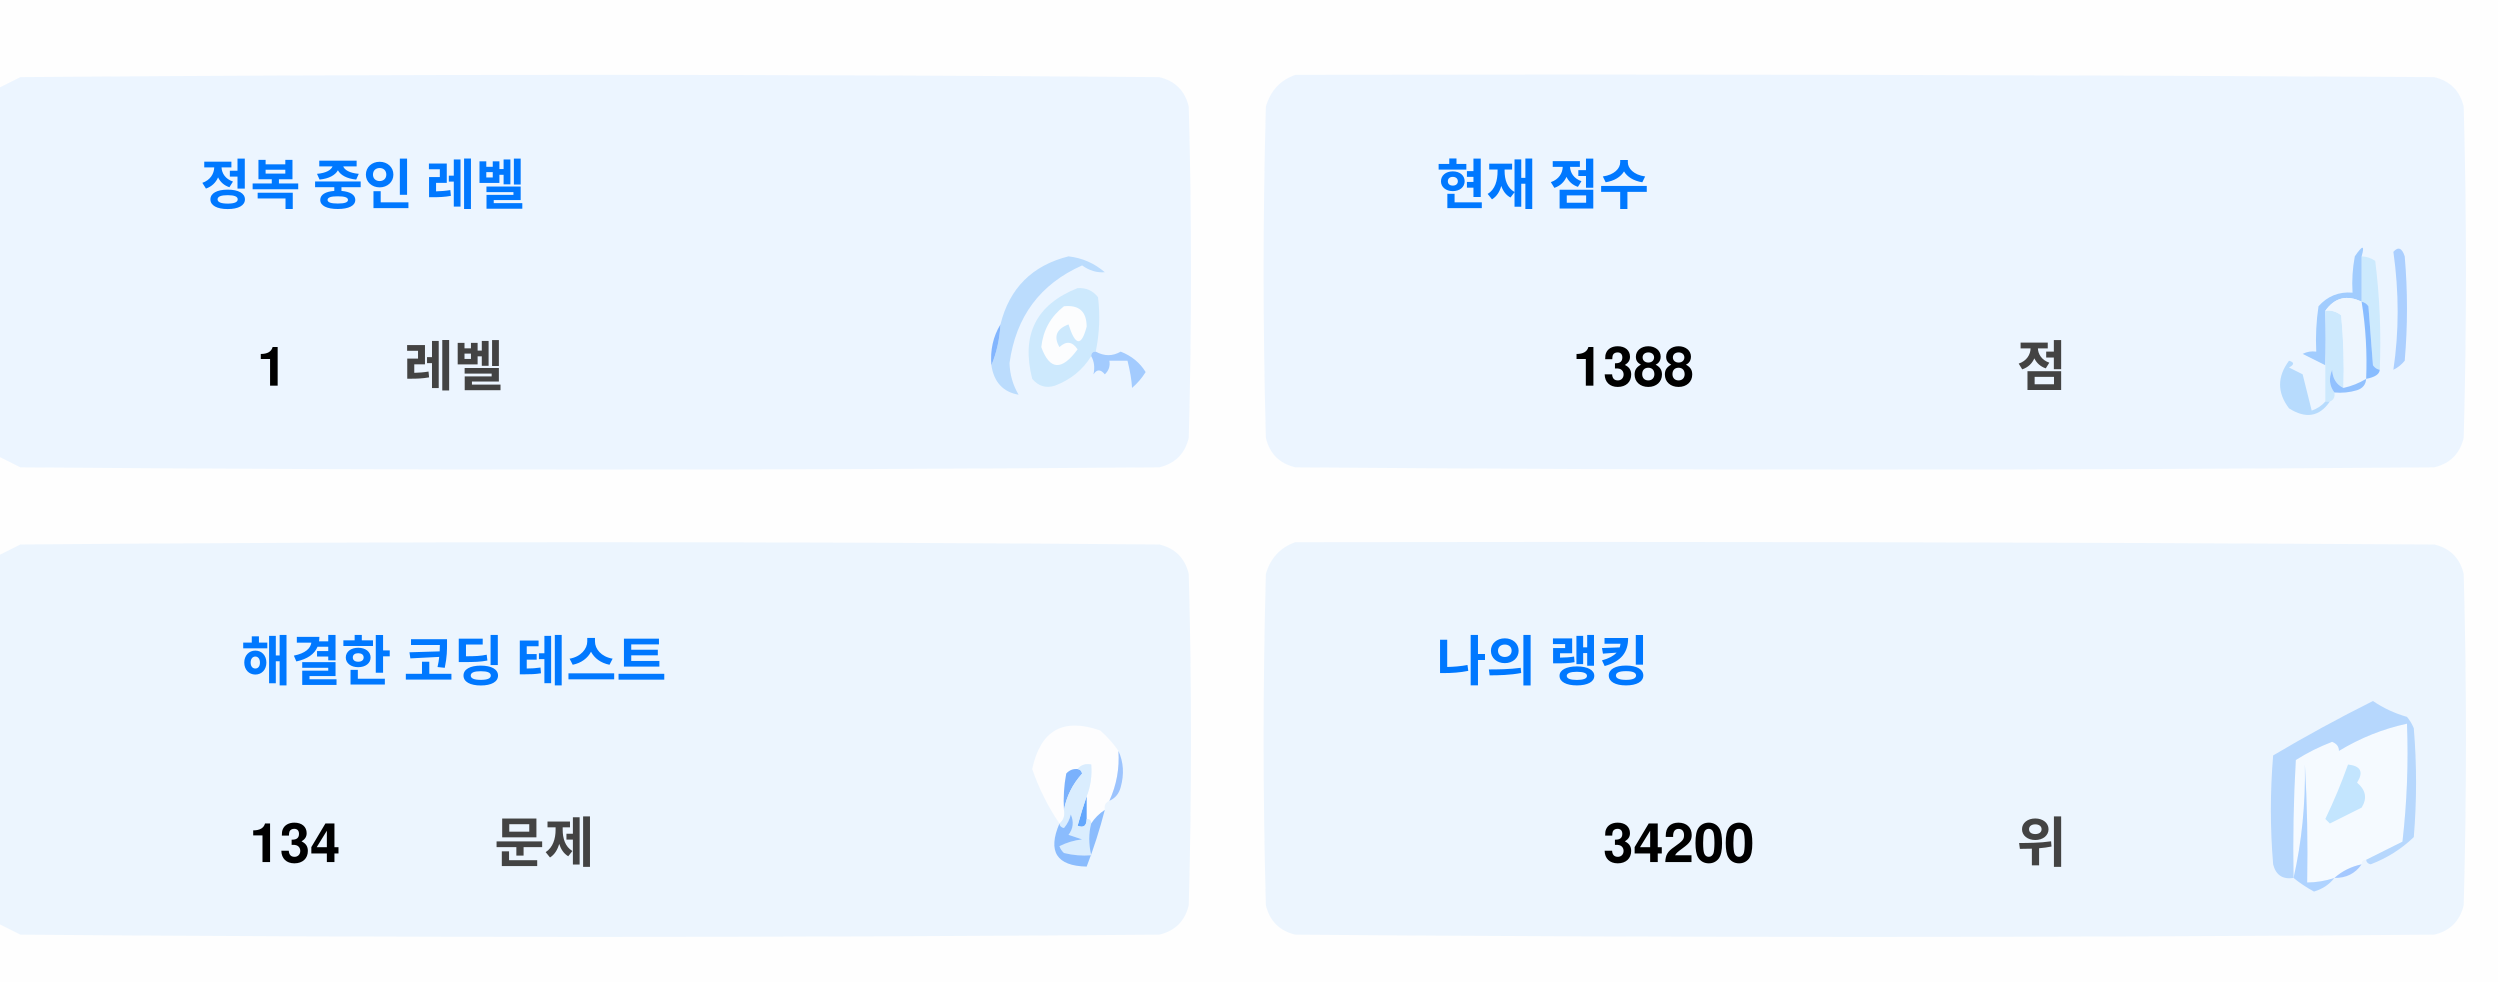
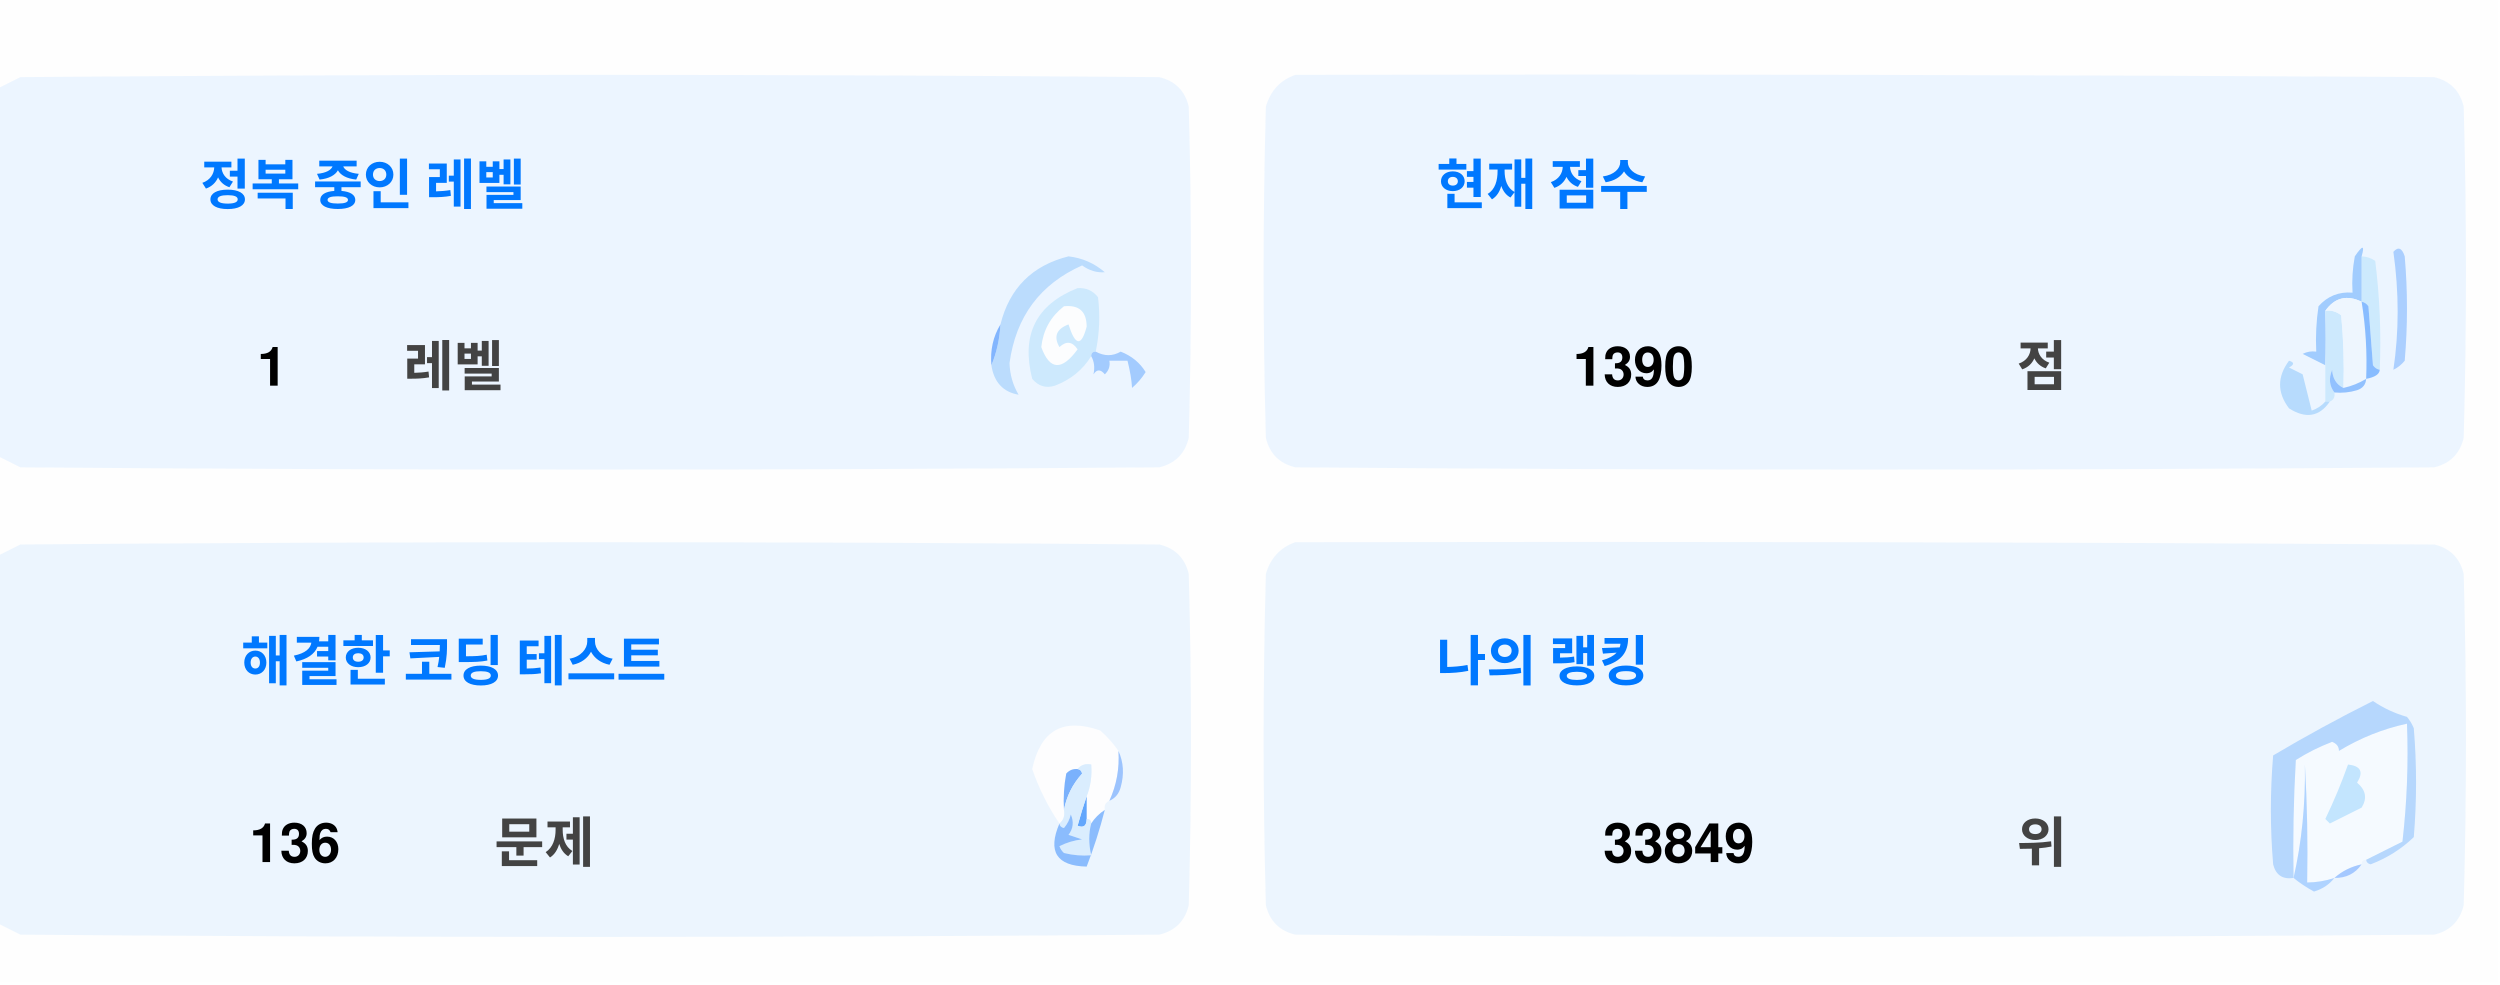
<svg xmlns="http://www.w3.org/2000/svg" version="1.1" width="551px" height="217px" style="shape-rendering:geometricPrecision; text-rendering:geometricPrecision; image-rendering:optimizeQuality; fill-rule:evenodd; clip-rule:evenodd">
  <style>.title {fill: #434343;font-size: 1rem;line-height: 1.5rem;font-weight: bold;font-family: -apple-system, BlinkMacSystemFont, Segoe UI, Helvetica, Arial, sans-serif, Apple Color Emoji, Segoe UI Emoji;}.desc {fill: #434343;font-size: 2.5rem;font-weight: bold;line-height: 1.5rem;font-family: -apple-system, BlinkMacSystemFont, Segoe UI, Helvetica, Arial, sans-serif, Apple Color Emoji, Segoe UI Emoji;}.desc-2 {fill: #434343;font-size: 1rem;font-weight: bold;line-height: 1.5rem;font-family: -apple-system, BlinkMacSystemFont, Segoe UI, Helvetica, Arial, sans-serif, Apple Color Emoji, Segoe UI Emoji;}.text, .desc {animation: twinkling 4s ease-in-out infinite;}@keyframes twinkling {40% { opacity: 1; }50% { opacity: 0.5; }60% { opacity: 1; }70% { opacity: 0.5; }80% { opacity: 1; }}</style>
  <g>
    <path style="opacity:1" fill="#fefefe" d="M -0.5,-0.5 C 183.167,-0.5 366.833,-0.5 550.5,-0.5C 550.5,71.833 550.5,144.167 550.5,216.5C 366.833,216.5 183.167,216.5 -0.5,216.5C -0.5,212.167 -0.5,207.833 -0.5,203.5C 1.14,204.32 2.807,205.153 4.5,206C 88.167,206.667 171.833,206.667 255.5,206C 259,205.167 261.167,203 262,199.5C 262.667,175.167 262.667,150.833 262,126.5C 261.167,123 259,120.833 255.5,120C 171.833,119.333 88.167,119.333 4.5,120C 2.807,120.847 1.14,121.68 -0.5,122.5C -0.5,115.167 -0.5,107.833 -0.5,100.5C 1.14,101.32 2.807,102.153 4.5,103C 88.167,103.667 171.833,103.667 255.5,103C 259,102.167 261.167,100 262,96.5C 262.667,72.167 262.667,47.833 262,23.5C 261.167,20 259,17.833 255.5,17C 171.833,16.333 88.167,16.333 4.5,17C 2.807,17.847 1.14,18.68 -0.5,19.5C -0.5,12.833 -0.5,6.167 -0.5,-0.5 Z" />
  </g>
  <g>
    <path style="opacity:1" fill="#ecf5ff" d="M -0.5,100.5 C -0.5,73.5 -0.5,46.5 -0.5,19.5C 1.14,18.68 2.807,17.847 4.5,17C 88.167,16.333 171.833,16.333 255.5,17C 259,17.833 261.167,20 262,23.5C 262.667,47.833 262.667,72.167 262,96.5C 261.167,100 259,102.167 255.5,103C 171.833,103.667 88.167,103.667 4.5,103C 2.807,102.153 1.14,101.32 -0.5,100.5 Z" />
  </g>
  <g>
    <path style="opacity:1" fill="#ecf5ff" d="M 285.5,16.5 C 369.167,16.333 452.834,16.5 536.5,17C 540,17.833 542.167,20 543,23.5C 543.667,47.833 543.667,72.167 543,96.5C 542.167,100 540,102.167 536.5,103C 452.833,103.667 369.167,103.667 285.5,103C 282,102.167 279.833,100 279,96.5C 278.333,72.167 278.333,47.833 279,23.5C 280.018,19.985 282.185,17.652 285.5,16.5 Z" />
  </g>
  <g>
    <path style="opacity:1" fill="#cdeafd" d="M 520.5,56.5 C 521.583,56.539 522.583,56.873 523.5,57.5C 524.498,65.472 524.831,73.472 524.5,81.5C 523.883,81.389 523.383,81.056 523,80.5C 522.667,76.167 522.333,71.833 522,67.5C 521.617,66.944 521.117,66.611 520.5,66.5C 520.5,63.167 520.5,59.833 520.5,56.5 Z" />
  </g>
  <g>
    <path style="opacity:1" fill="#abcfff" d="M 527.5,55.5 C 528.566,54.308 529.399,54.641 530,56.5C 530.667,64.167 530.667,71.833 530,79.5C 529.311,80.357 528.478,81.023 527.5,81.5C 528.758,73.08 528.758,64.414 527.5,55.5 Z" />
  </g>
  <g>
    <path style="opacity:1" fill="#bbdcfd" d="M 218.5,80.5 C 219.657,77.727 220.324,74.727 220.5,71.5C 222.49,63.51 227.49,58.51 235.5,56.5C 238.528,56.847 241.194,58.014 243.5,60C 241.744,60.141 240.078,59.641 238.5,58.5C 229.247,62.607 223.914,69.773 222.5,80C 222.565,82.526 223.232,84.859 224.5,87C 221.07,86.397 219.07,84.231 218.5,80.5 Z" />
  </g>
  <g>
    <path style="opacity:1" fill="#cde9fd" d="M 241.5,77.5 C 240.833,77.5 240.5,77.833 240.5,78.5C 238.628,81.529 235.961,83.695 232.5,85C 230.536,85.624 228.869,85.124 227.5,83.5C 225.021,73.791 228.354,67.124 237.5,63.5C 239.374,63.39 240.874,64.056 242,65.5C 242.497,69.524 242.331,73.524 241.5,77.5 Z" />
  </g>
  <g>
    <path style="opacity:1" fill="#fcfdfe" d="M 234.5,67.5 C 237.826,67.162 239.493,68.662 239.5,72C 238.334,76.434 237,76.267 235.5,71.5C 232.832,72.515 232.166,74.182 233.5,76.5C 235.017,75.089 236.351,75.256 237.5,77C 234.006,81.771 231.34,81.605 229.5,76.5C 229.904,72.771 231.571,69.771 234.5,67.5 Z" />
  </g>
  <g>
    <path style="opacity:1" fill="#a1ccfe" d="M 520.5,56.5 C 520.5,59.833 520.5,63.167 520.5,66.5C 517.238,64.922 514.572,65.589 512.5,68.5C 512.617,72.81 512.617,76.81 512.5,80.5C 510.86,79.68 509.193,78.847 507.5,78C 508.448,77.517 509.448,77.35 510.5,77.5C 510.335,74.15 510.502,70.817 511,67.5C 512.995,65.253 515.495,64.253 518.5,64.5C 518.336,61.813 518.503,59.146 519,56.5C 520.731,53.969 521.231,53.969 520.5,56.5 Z" />
  </g>
  <g>
    <path style="opacity:1" fill="#cde9fd" d="M 512.5,68.5 C 513.822,68.33 514.989,68.663 516,69.5C 516.499,74.823 516.666,80.156 516.5,85.5C 514.955,84.77 514.122,83.437 514,81.5C 513.22,83.387 513.387,85.054 514.5,86.5C 514.672,87.492 514.338,88.158 513.5,88.5C 513.167,88.5 512.833,88.5 512.5,88.5C 512.5,85.833 512.5,83.167 512.5,80.5C 512.617,76.81 512.617,72.81 512.5,68.5 Z" />
  </g>
  <g>
    <path style="opacity:1" fill="#eef6fe" d="M 520.5,66.5 C 521.407,72.106 521.74,77.773 521.5,83.5C 519.95,84.441 518.284,85.108 516.5,85.5C 516.666,80.156 516.499,74.823 516,69.5C 514.989,68.663 513.822,68.33 512.5,68.5C 514.572,65.589 517.238,64.922 520.5,66.5 Z" />
  </g>
  <g>
    <path style="opacity:1" fill="#88bcff" d="M 520.5,66.5 C 521.117,66.611 521.617,66.944 522,67.5C 522.333,71.833 522.667,76.167 523,80.5C 523.383,81.056 523.883,81.389 524.5,81.5C 524.445,82.469 523.445,83.136 521.5,83.5C 521.74,77.773 521.407,72.106 520.5,66.5 Z" />
  </g>
  <g>
    <path style="opacity:1" fill="#82b5fe" d="M 220.5,71.5 C 220.324,74.727 219.657,77.727 218.5,80.5C 218.215,77.171 218.882,74.171 220.5,71.5 Z" />
  </g>
  <g>
    <path style="opacity:1" fill="#a3cbfe" d="M 240.5,78.5 C 240.5,77.833 240.833,77.5 241.5,77.5C 243.391,78.536 245.224,78.536 247,77.5C 249.391,78.429 251.225,79.929 252.5,82C 251.681,83.319 250.681,84.486 249.5,85.5C 249.409,83.777 249.075,81.777 248.5,79.5C 247.167,79.5 245.833,79.5 244.5,79.5C 244.719,80.675 244.386,81.675 243.5,82.5C 242.575,81.359 241.741,81.359 241,82.5C 241.331,80.981 241.164,79.648 240.5,78.5 Z" />
  </g>
  <g>
    <path style="opacity:1" fill="#b7dbfd" d="M 512.5,88.5 C 512.833,88.5 513.167,88.5 513.5,88.5C 511.199,91.857 508.199,92.357 504.5,90C 501.872,86.535 501.872,83.035 504.5,79.5C 505.696,79.846 505.696,80.346 504.5,81C 505.5,81.5 506.5,82 507.5,82.5C 508.167,85.167 508.833,87.833 509.5,90.5C 510.739,90.058 511.739,89.391 512.5,88.5 Z" />
  </g>
  <g>
    <path style="opacity:1" fill="#92c1fe" d="M 516.5,85.5 C 518.284,85.108 519.95,84.441 521.5,83.5C 521.423,84.75 520.756,85.583 519.5,86C 517.866,86.493 516.199,86.66 514.5,86.5C 513.387,85.054 513.22,83.387 514,81.5C 514.122,83.437 514.955,84.77 516.5,85.5 Z" />
  </g>
  <g>
    <path style="opacity:1" fill="#ecf5fe" d="M -0.5,203.5 C -0.5,176.5 -0.5,149.5 -0.5,122.5C 1.14,121.68 2.807,120.847 4.5,120C 88.167,119.333 171.833,119.333 255.5,120C 259,120.833 261.167,123 262,126.5C 262.667,150.833 262.667,175.167 262,199.5C 261.167,203 259,205.167 255.5,206C 171.833,206.667 88.167,206.667 4.5,206C 2.807,205.153 1.14,204.32 -0.5,203.5 Z" />
  </g>
  <g>
    <path style="opacity:1" fill="#ecf5fe" d="M 285.5,119.5 C 369.167,119.333 452.834,119.5 536.5,120C 540,120.833 542.167,123 543,126.5C 543.667,150.833 543.667,175.167 543,199.5C 542.167,203 540,205.167 536.5,206C 452.833,206.667 369.167,206.667 285.5,206C 282,205.167 279.833,203 279,199.5C 278.333,175.167 278.333,150.833 279,126.5C 280.018,122.985 282.185,120.652 285.5,119.5 Z" />
  </g>
  <g>
    <path style="opacity:1" fill="#fdfdfe" d="M 246.5,165.5 C 246.758,169.367 246.092,173.034 244.5,176.5C 243.662,176.842 243.328,177.508 243.5,178.5C 242.272,179.306 241.272,180.306 240.5,181.5C 240.5,180.833 240.167,180.5 239.5,180.5C 239.5,178.833 239.5,177.167 239.5,175.5C 240.369,173.283 240.702,170.95 240.5,168.5C 239.209,168.263 238.209,168.596 237.5,169.5C 236.504,169.414 235.671,169.748 235,170.5C 234.503,173.146 234.336,175.813 234.5,178.5C 234.737,179.791 234.404,180.791 233.5,181.5C 230.986,177.806 228.986,173.806 227.5,169.5C 229.309,160.957 234.309,158.124 242.5,161C 244.07,162.397 245.404,163.897 246.5,165.5 Z" />
  </g>
  <g>
    <path style="opacity:1" fill="#f5faff" d="M 521.5,189.5 C 520.833,189.5 520.5,189.833 520.5,190.5C 518.181,190.992 516.181,191.992 514.5,193.5C 512.565,194.15 510.565,194.483 508.5,194.5C 508.666,185.827 508.5,177.16 508,168.5C 508.141,177.227 507.308,185.56 505.5,193.5C 505.334,184.827 505.5,176.16 506,167.5C 508.527,165.903 511.194,164.57 514,163.5C 515.011,163.892 515.511,164.559 515.5,165.5C 520.21,162.641 525.21,160.641 530.5,159.5C 530.831,168.192 530.498,176.859 529.5,185.5C 526.807,186.847 524.14,188.18 521.5,189.5 Z" />
  </g>
  <g>
    <path style="opacity:1" fill="#b6d7fd" d="M 521.5,189.5 C 524.14,188.18 526.807,186.847 529.5,185.5C 530.498,176.859 530.831,168.192 530.5,159.5C 525.21,160.641 520.21,162.641 515.5,165.5C 515.511,164.559 515.011,163.892 514,163.5C 511.194,164.57 508.527,165.903 506,167.5C 505.5,176.16 505.334,184.827 505.5,193.5C 503.089,193.863 501.589,192.863 501,190.5C 500.333,182.5 500.333,174.5 501,166.5C 508.173,162.246 515.507,158.246 523,154.5C 525.304,156.068 527.804,157.235 530.5,158C 531.126,158.75 531.626,159.584 532,160.5C 532.667,168.5 532.667,176.5 532,184.5C 529.292,187.111 526.125,189.111 522.5,190.5C 521.893,190.376 521.56,190.043 521.5,189.5 Z" />
  </g>
  <g>
    <path style="opacity:1" fill="#c3e5fe" d="M 517.5,168.5 C 520.317,168.801 520.984,170.134 519.5,172.5C 521.439,174.122 521.772,175.956 520.5,178C 518.167,179.167 515.833,180.333 513.5,181.5C 513.167,181.167 512.833,180.833 512.5,180.5C 514.414,176.515 516.081,172.515 517.5,168.5 Z" />
  </g>
  <g>
    <path style="opacity:1" fill="#7ab1fc" d="M 237.5,169.5 C 238.043,169.56 238.376,169.893 238.5,170.5C 236.395,172.836 235.062,175.503 234.5,178.5C 234.336,175.813 234.503,173.146 235,170.5C 235.671,169.748 236.504,169.414 237.5,169.5 Z" />
  </g>
  <g>
    <path style="opacity:1" fill="#afd3ff" d="M 514.5,193.5 C 513.378,194.947 511.878,195.947 510,196.5C 508.348,195.601 506.848,194.601 505.5,193.5C 507.308,185.56 508.141,177.227 508,168.5C 508.5,177.16 508.666,185.827 508.5,194.5C 510.565,194.483 512.565,194.15 514.5,193.5 Z" />
  </g>
  <g>
    <path style="opacity:1" fill="#9cc3fd" d="M 246.5,165.5 C 247.634,167.966 247.801,170.633 247,173.5C 246.623,174.942 245.79,175.942 244.5,176.5C 246.092,173.034 246.758,169.367 246.5,165.5 Z" />
  </g>
  <g>
    <path style="opacity:1" fill="#62a6fc" d="M 239.5,175.5 C 239.5,177.167 239.5,178.833 239.5,180.5C 239.483,182.028 238.816,182.528 237.5,182C 238.117,179.723 238.784,177.556 239.5,175.5 Z" />
  </g>
  <g>
    <path style="opacity:1" fill="#daedfe" d="M 237.5,169.5 C 238.209,168.596 239.209,168.263 240.5,168.5C 240.702,170.95 240.369,173.283 239.5,175.5C 238.784,177.556 238.117,179.723 237.5,182C 238.816,182.528 239.483,182.028 239.5,180.5C 240.167,180.5 240.5,180.833 240.5,181.5C 239.918,183.669 239.918,186.002 240.5,188.5C 238.473,188.662 236.473,188.495 234.5,188C 234.043,187.586 233.709,187.086 233.5,186.5C 235.078,185.702 236.744,185.202 238.5,185C 237.5,184.667 236.5,184.333 235.5,184C 236.554,182.612 236.72,181.112 236,179.5C 235.751,180.624 235.251,181.624 234.5,182.5C 233.893,182.376 233.56,182.043 233.5,181.5C 234.404,180.791 234.737,179.791 234.5,178.5C 235.062,175.503 236.395,172.836 238.5,170.5C 238.376,169.893 238.043,169.56 237.5,169.5 Z" />
  </g>
  <g>
    <path style="opacity:1" fill="#8bbcfd" d="M 243.5,178.5 C 242.395,182.803 241.062,186.969 239.5,191C 232.857,190.847 230.857,187.68 233.5,181.5C 233.56,182.043 233.893,182.376 234.5,182.5C 235.251,181.624 235.751,180.624 236,179.5C 236.72,181.112 236.554,182.612 235.5,184C 236.5,184.333 237.5,184.667 238.5,185C 236.744,185.202 235.078,185.702 233.5,186.5C 233.709,187.086 234.043,187.586 234.5,188C 236.473,188.495 238.473,188.662 240.5,188.5C 239.918,186.002 239.918,183.669 240.5,181.5C 241.272,180.306 242.272,179.306 243.5,178.5 Z" />
  </g>
  <g>
    <path style="opacity:1" fill="#a4c8ff" d="M 520.5,190.5 C 519.089,192.539 517.089,193.539 514.5,193.5C 516.181,191.992 518.181,190.992 520.5,190.5 Z" />
  </g>
  <text text-anchor="middle" x="80" y="45" class="title" style="fill:#0078ff;" stroke="#none" stroke-width="1">정복 중인 레벨</text>
  <text text-anchor="middle" x="60" y="85" class="desc" style="fill:#000000;" stroke="#none" stroke-width="1">1</text>
  <text text-anchor="middle" x="100" y="85" class="desc-2" style="fill:#434343;" stroke="#none" stroke-width="1">레벨</text>
  <text text-anchor="middle" x="340" y="45" class="title" style="fill:#0078ff;" stroke="#none" stroke-width="1">현재 점수</text>
-   <text text-anchor="middle" x="360" y="85" class="desc" style="fill:#000000;" stroke="#none" stroke-width="1">1388</text>
+   <text text-anchor="middle" x="360" y="85" class="desc" style="fill:#000000;" stroke="#none" stroke-width="1">1390</text>
  <text text-anchor="middle" x="450" y="85" class="desc-2" style="fill:#434343;" stroke="#none" stroke-width="1">점</text>
  <text text-anchor="middle" x="100" y="150" class="title" style="fill:#0078ff;" stroke="#none" stroke-width="1">해결한 코딩 테스트</text>
-   <text text-anchor="middle" x="65" y="190" class="desc" style="fill:#000000;" stroke="#none" stroke-width="1">134</text>
+   <text text-anchor="middle" x="65" y="190" class="desc" style="fill:#000000;" stroke="#none" stroke-width="1">136</text>
  <text text-anchor="middle" x="120" y="190" class="desc-2" style="fill:#434343;" stroke="#none" stroke-width="1">문제</text>
  <text text-anchor="middle" x="340" y="150" class="title" style="fill:#0078ff;" stroke="#none" stroke-width="1">나의 랭킹</text>
-   <text text-anchor="middle" x="370" y="190" class="desc" style="fill:#000000;" stroke="#none" stroke-width="1">34200</text>
+   <text text-anchor="middle" x="370" y="190" class="desc" style="fill:#000000;" stroke="#none" stroke-width="1">33849</text>
  <text text-anchor="middle" x="450" y="190" class="desc-2" style="fill:#434343;" stroke="#none" stroke-width="1">위</text>
</svg>
